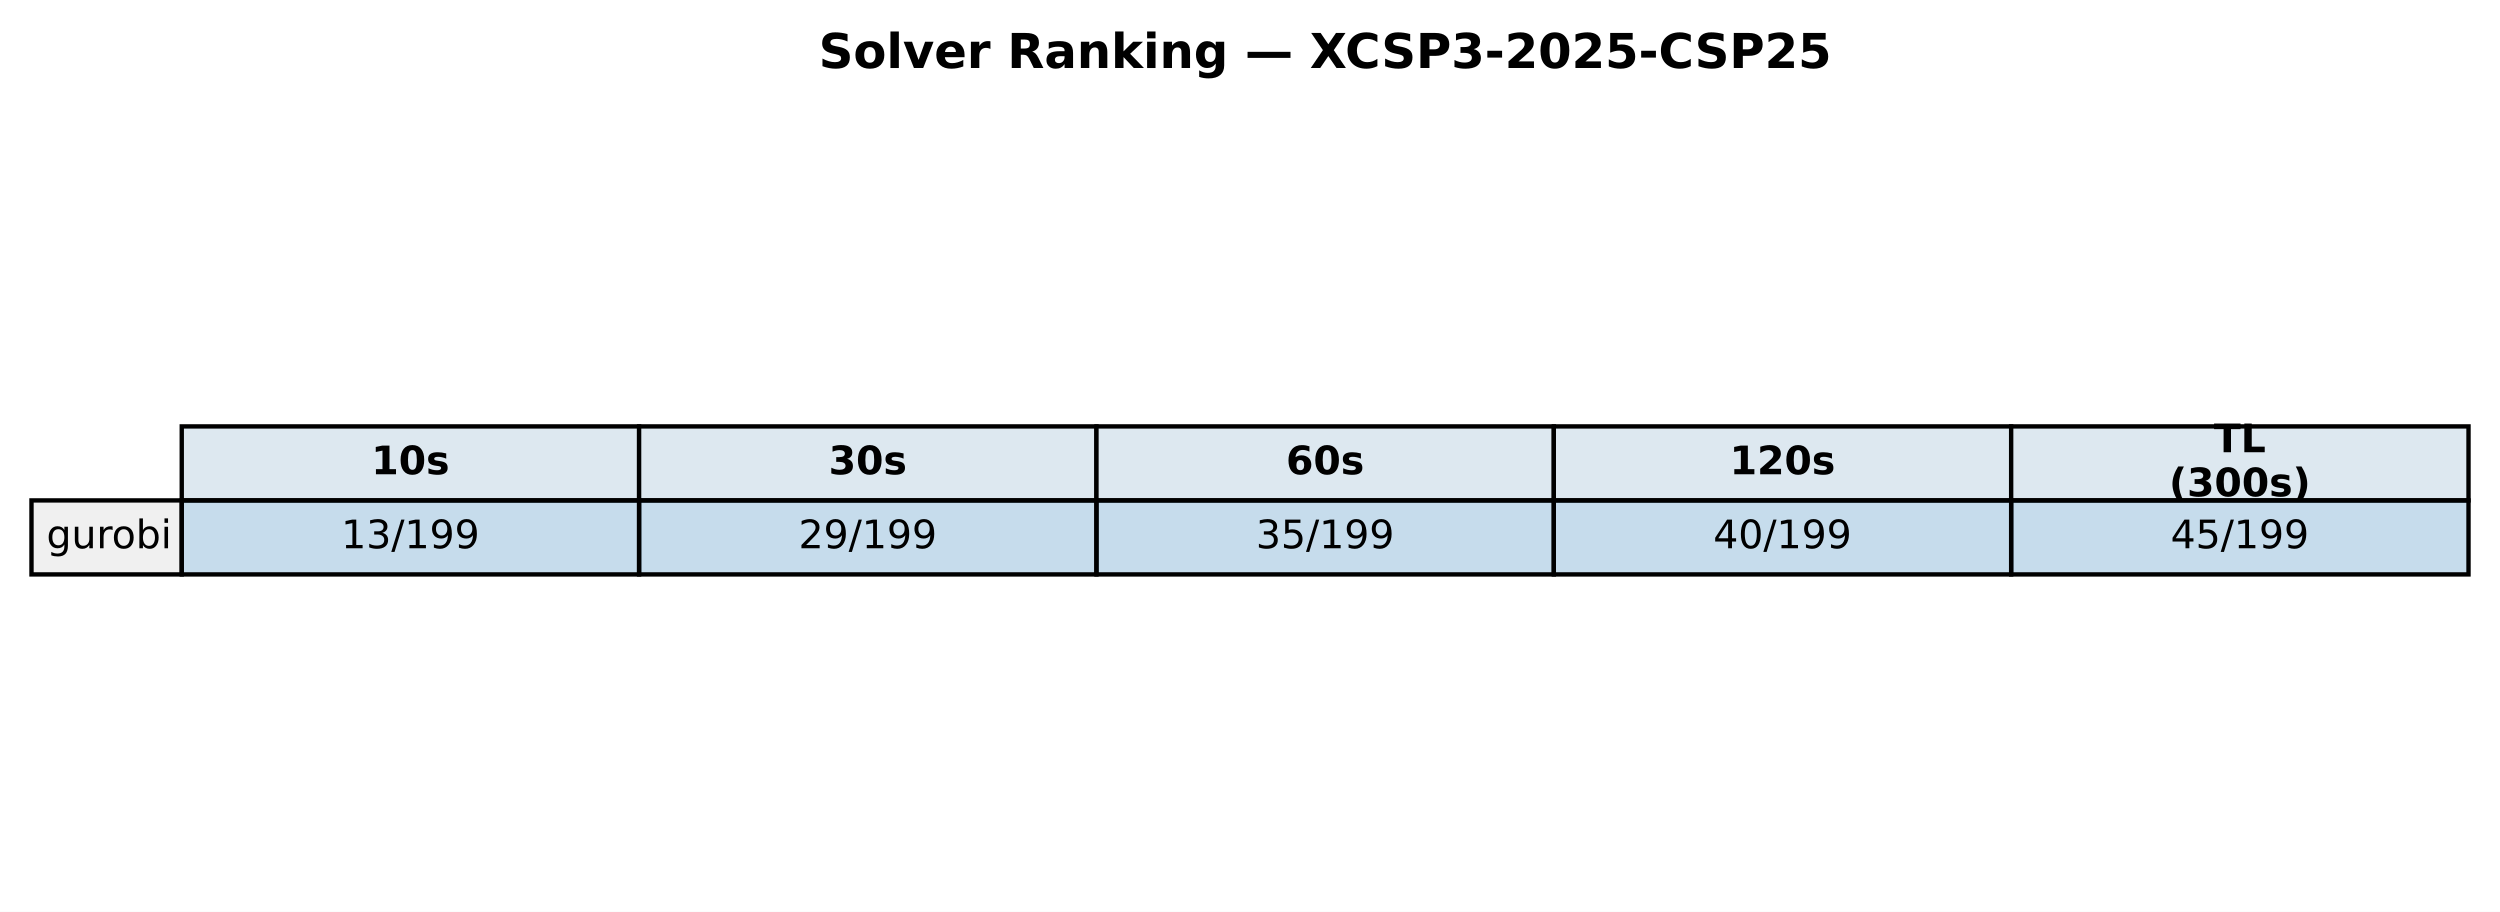
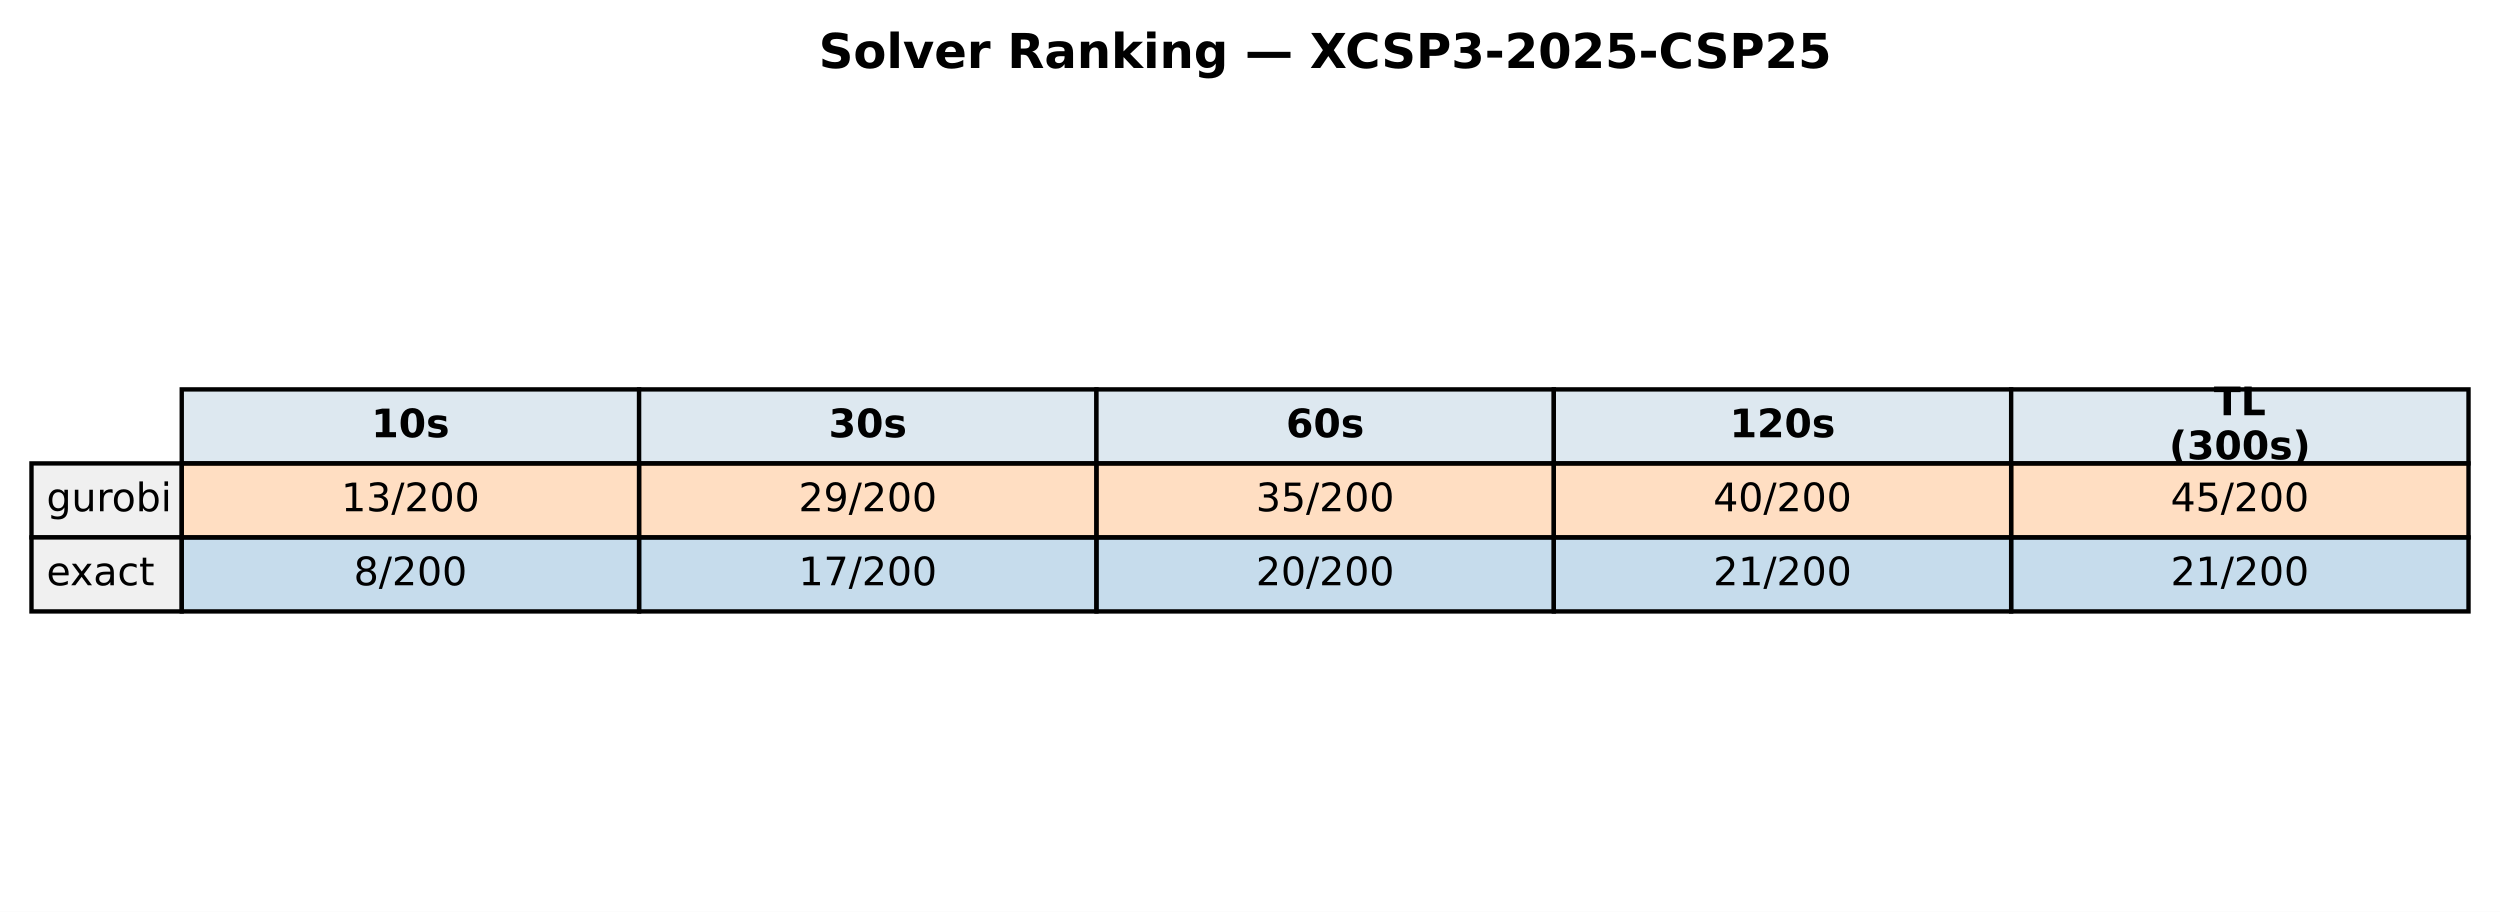
<svg xmlns="http://www.w3.org/2000/svg" xmlns:xlink="http://www.w3.org/1999/xlink" width="571.72pt" height="208.518pt" viewBox="0 0 571.72 208.518" version="1.1">
  <defs>
    <style type="text/css">*{stroke-linejoin: round; stroke-linecap: butt}</style>
  </defs>
  <g id="figure_1">
    <g id="patch_1">
      <path d="M 0 208.518  L 571.72 208.518  L 571.72 0  L 0 0  z " style="fill: #ffffff" />
    </g>
    <g id="axes_1">
      <g id="table_1">
        <g id="patch_2">
-           <path d="M 41.563 114.438  L 146.154 114.438  L 146.154 97.514  L 41.563 97.514  z " style="fill: #dde8f0; stroke: #000000; stroke-linejoin: miter" />
+           <path d="M 41.563 105.976  L 146.154 105.976  L 146.154 89.051  L 41.563 89.051  z " style="fill: #dde8f0; stroke: #000000; stroke-linejoin: miter" />
        </g>
        <g id="text_1">
-           <g transform="translate(84.91809 108.4594) scale(0.09 -0.09)">
+           <g transform="translate(84.91809 99.99704) scale(0.09 -0.09)">
            <defs>
              <path id="DejaVuSans-Bold-31" d="M 750 831  L 1813 831  L 1813 3847  L 722 3622  L 722 4441  L 1806 4666  L 2950 4666  L 2950 831  L 4013 831  L 4013 0  L 750 0  L 750 831  z " transform="scale(0.015625)" />
              <path id="DejaVuSans-Bold-30" d="M 2944 2338  Q 2944 3213 2780 3570  Q 2616 3928 2228 3928  Q 1841 3928 1675 3570  Q 1509 3213 1509 2338  Q 1509 1453 1675 1090  Q 1841 728 2228 728  Q 2613 728 2778 1090  Q 2944 1453 2944 2338  z M 4147 2328  Q 4147 1169 3647 539  Q 3147 -91 2228 -91  Q 1306 -91 806 539  Q 306 1169 306 2328  Q 306 3491 806 4120  Q 1306 4750 2228 4750  Q 3147 4750 3647 4120  Q 4147 3491 4147 2328  z " transform="scale(0.015625)" />
              <path id="DejaVuSans-Bold-73" d="M 3272 3391  L 3272 2541  Q 2913 2691 2578 2766  Q 2244 2841 1947 2841  Q 1628 2841 1473 2761  Q 1319 2681 1319 2516  Q 1319 2381 1436 2309  Q 1553 2238 1856 2203  L 2053 2175  Q 2913 2066 3209 1816  Q 3506 1566 3506 1031  Q 3506 472 3093 190  Q 2681 -91 1863 -91  Q 1516 -91 1145 -36  Q 775 19 384 128  L 384 978  Q 719 816 1070 734  Q 1422 653 1784 653  Q 2113 653 2278 743  Q 2444 834 2444 1013  Q 2444 1163 2330 1236  Q 2216 1309 1875 1350  L 1678 1375  Q 931 1469 631 1722  Q 331 1975 331 2491  Q 331 3047 712 3315  Q 1094 3584 1881 3584  Q 2191 3584 2531 3537  Q 2872 3491 3272 3391  z " transform="scale(0.015625)" />
            </defs>
            <use xlink:href="#DejaVuSans-Bold-31" />
            <use xlink:href="#DejaVuSans-Bold-30" transform="translate(69.58008 0)" />
            <use xlink:href="#DejaVuSans-Bold-73" transform="translate(139.1602 0)" />
          </g>
        </g>
        <g id="patch_3">
-           <path d="M 146.154 114.438  L 250.746 114.438  L 250.746 97.514  L 146.154 97.514  z " style="fill: #dde8f0; stroke: #000000; stroke-linejoin: miter" />
+           <path d="M 146.154 105.976  L 250.746 105.976  L 250.746 89.051  L 146.154 89.051  z " style="fill: #dde8f0; stroke: #000000; stroke-linejoin: miter" />
        </g>
        <g id="text_2">
-           <g transform="translate(189.5096 108.4594) scale(0.09 -0.09)">
+           <g transform="translate(189.5096 99.99704) scale(0.09 -0.09)">
            <defs>
              <path id="DejaVuSans-Bold-33" d="M 2981 2516  Q 3453 2394 3698 2092  Q 3944 1791 3944 1325  Q 3944 631 3412 270  Q 2881 -91 1863 -91  Q 1503 -91 1142 -33  Q 781 25 428 141  L 428 1069  Q 766 900 1098 814  Q 1431 728 1753 728  Q 2231 728 2486 893  Q 2741 1059 2741 1369  Q 2741 1688 2480 1852  Q 2219 2016 1709 2016  L 1228 2016  L 1228 2791  L 1734 2791  Q 2188 2791 2409 2933  Q 2631 3075 2631 3366  Q 2631 3634 2415 3781  Q 2200 3928 1806 3928  Q 1516 3928 1219 3862  Q 922 3797 628 3669  L 628 4550  Q 984 4650 1334 4700  Q 1684 4750 2022 4750  Q 2931 4750 3382 4451  Q 3834 4153 3834 3553  Q 3834 3144 3618 2883  Q 3403 2622 2981 2516  z " transform="scale(0.015625)" />
            </defs>
            <use xlink:href="#DejaVuSans-Bold-33" />
            <use xlink:href="#DejaVuSans-Bold-30" transform="translate(69.58008 0)" />
            <use xlink:href="#DejaVuSans-Bold-73" transform="translate(139.1602 0)" />
          </g>
        </g>
        <g id="patch_4">
-           <path d="M 250.746 114.438  L 355.337 114.438  L 355.337 97.514  L 250.746 97.514  z " style="fill: #dde8f0; stroke: #000000; stroke-linejoin: miter" />
+           <path d="M 250.746 105.976  L 355.337 105.976  L 355.337 89.051  L 250.746 89.051  z " style="fill: #dde8f0; stroke: #000000; stroke-linejoin: miter" />
        </g>
        <g id="text_3">
-           <g transform="translate(294.1011 108.4594) scale(0.09 -0.09)">
+           <g transform="translate(294.1011 99.99704) scale(0.09 -0.09)">
            <defs>
              <path id="DejaVuSans-Bold-36" d="M 2316 2303  Q 2000 2303 1842 2098  Q 1684 1894 1684 1484  Q 1684 1075 1842 870  Q 2000 666 2316 666  Q 2634 666 2792 870  Q 2950 1075 2950 1484  Q 2950 1894 2792 2098  Q 2634 2303 2316 2303  z M 3803 4544  L 3803 3681  Q 3506 3822 3243 3889  Q 2981 3956 2731 3956  Q 2194 3956 1894 3657  Q 1594 3359 1544 2772  Q 1750 2925 1990 3001  Q 2231 3078 2516 3078  Q 3231 3078 3670 2659  Q 4109 2241 4109 1563  Q 4109 813 3618 361  Q 3128 -91 2303 -91  Q 1394 -91 895 523  Q 397 1138 397 2266  Q 397 3422 980 4083  Q 1563 4744 2578 4744  Q 2900 4744 3203 4694  Q 3506 4644 3803 4544  z " transform="scale(0.015625)" />
            </defs>
            <use xlink:href="#DejaVuSans-Bold-36" />
            <use xlink:href="#DejaVuSans-Bold-30" transform="translate(69.58008 0)" />
            <use xlink:href="#DejaVuSans-Bold-73" transform="translate(139.1602 0)" />
          </g>
        </g>
        <g id="patch_5">
-           <path d="M 355.337 114.438  L 459.929 114.438  L 459.929 97.514  L 355.337 97.514  z " style="fill: #dde8f0; stroke: #000000; stroke-linejoin: miter" />
+           <path d="M 355.337 105.976  L 459.929 105.976  L 459.929 89.051  L 355.337 89.051  z " style="fill: #dde8f0; stroke: #000000; stroke-linejoin: miter" />
        </g>
        <g id="text_4">
-           <g transform="translate(395.5616 108.4594) scale(0.09 -0.09)">
+           <g transform="translate(395.5616 99.99704) scale(0.09 -0.09)">
            <defs>
              <path id="DejaVuSans-Bold-32" d="M 1844 884  L 3897 884  L 3897 0  L 506 0  L 506 884  L 2209 2388  Q 2438 2594 2547 2791  Q 2656 2988 2656 3200  Q 2656 3528 2436 3728  Q 2216 3928 1850 3928  Q 1569 3928 1234 3808  Q 900 3688 519 3450  L 519 4475  Q 925 4609 1322 4679  Q 1719 4750 2100 4750  Q 2938 4750 3402 4381  Q 3866 4013 3866 3353  Q 3866 2972 3669 2642  Q 3472 2313 2841 1759  L 1844 884  z " transform="scale(0.015625)" />
            </defs>
            <use xlink:href="#DejaVuSans-Bold-31" />
            <use xlink:href="#DejaVuSans-Bold-32" transform="translate(69.58008 0)" />
            <use xlink:href="#DejaVuSans-Bold-30" transform="translate(139.1602 0)" />
            <use xlink:href="#DejaVuSans-Bold-73" transform="translate(208.7402 0)" />
          </g>
        </g>
        <g id="patch_6">
-           <path d="M 459.929 114.438  L 564.52 114.438  L 564.52 97.514  L 459.929 97.514  z " style="fill: #dde8f0; stroke: #000000; stroke-linejoin: miter" />
+           <path d="M 459.929 105.976  L 564.52 105.976  L 564.52 89.051  L 459.929 89.051  z " style="fill: #dde8f0; stroke: #000000; stroke-linejoin: miter" />
        </g>
        <g id="text_5">
-           <g transform="translate(506.2872 103.4204) scale(0.09 -0.09)">
+           <g transform="translate(506.2872 94.95803) scale(0.09 -0.09)">
            <defs>
              <path id="DejaVuSans-Bold-54" d="M 31 4666  L 4331 4666  L 4331 3756  L 2784 3756  L 2784 0  L 1581 0  L 1581 3756  L 31 3756  L 31 4666  z " transform="scale(0.015625)" />
              <path id="DejaVuSans-Bold-4c" d="M 588 4666  L 1791 4666  L 1791 909  L 3903 909  L 3903 0  L 588 0  L 588 4666  z " transform="scale(0.015625)" />
            </defs>
            <use xlink:href="#DejaVuSans-Bold-54" />
            <use xlink:href="#DejaVuSans-Bold-4c" transform="translate(68.21289 0)" />
          </g>
-           <g transform="translate(496.0399 113.4984) scale(0.09 -0.09)">
+           <g transform="translate(496.0399 105.0361) scale(0.09 -0.09)">
            <defs>
              <path id="DejaVuSans-Bold-28" d="M 2413 -844  L 1484 -844  Q 1006 -72 778 623  Q 550 1319 550 2003  Q 550 2688 779 3389  Q 1009 4091 1484 4856  L 2413 4856  Q 2013 4116 1813 3408  Q 1613 2700 1613 2009  Q 1613 1319 1811 609  Q 2009 -100 2413 -844  z " transform="scale(0.015625)" />
              <path id="DejaVuSans-Bold-29" d="M 513 -844  Q 913 -100 1113 609  Q 1313 1319 1313 2009  Q 1313 2700 1113 3408  Q 913 4116 513 4856  L 1441 4856  Q 1916 4091 2145 3389  Q 2375 2688 2375 2003  Q 2375 1319 2147 623  Q 1919 -72 1441 -844  L 513 -844  z " transform="scale(0.015625)" />
            </defs>
            <use xlink:href="#DejaVuSans-Bold-28" />
            <use xlink:href="#DejaVuSans-Bold-33" transform="translate(45.70312 0)" />
            <use xlink:href="#DejaVuSans-Bold-30" transform="translate(115.2832 0)" />
            <use xlink:href="#DejaVuSans-Bold-30" transform="translate(184.8633 0)" />
            <use xlink:href="#DejaVuSans-Bold-73" transform="translate(254.4434 0)" />
            <use xlink:href="#DejaVuSans-Bold-29" transform="translate(313.9648 0)" />
          </g>
        </g>
        <g id="patch_7">
-           <path d="M 7.2 131.363  L 41.563 131.363  L 41.563 114.438  L 7.2 114.438  z " style="fill: #f0f0f0; stroke: #000000; stroke-linejoin: miter" />
+           <path d="M 7.2 122.901  L 41.563 122.901  L 41.563 105.976  L 7.2 105.976  z " style="fill: #f0f0f0; stroke: #000000; stroke-linejoin: miter" />
        </g>
        <g id="text_6">
-           <g transform="translate(10.63626 125.3841) scale(0.09 -0.09)">
+           <g transform="translate(10.63626 116.9217) scale(0.09 -0.09)">
            <defs>
              <path id="DejaVuSans-67" d="M 2906 1791  Q 2906 2416 2648 2759  Q 2391 3103 1925 3103  Q 1463 3103 1205 2759  Q 947 2416 947 1791  Q 947 1169 1205 825  Q 1463 481 1925 481  Q 2391 481 2648 825  Q 2906 1169 2906 1791  z M 3481 434  Q 3481 -459 3084 -895  Q 2688 -1331 1869 -1331  Q 1566 -1331 1297 -1286  Q 1028 -1241 775 -1147  L 775 -588  Q 1028 -725 1275 -790  Q 1522 -856 1778 -856  Q 2344 -856 2625 -561  Q 2906 -266 2906 331  L 2906 616  Q 2728 306 2450 153  Q 2172 0 1784 0  Q 1141 0 747 490  Q 353 981 353 1791  Q 353 2603 747 3093  Q 1141 3584 1784 3584  Q 2172 3584 2450 3431  Q 2728 3278 2906 2969  L 2906 3500  L 3481 3500  L 3481 434  z " transform="scale(0.015625)" />
              <path id="DejaVuSans-75" d="M 544 1381  L 544 3500  L 1119 3500  L 1119 1403  Q 1119 906 1312 657  Q 1506 409 1894 409  Q 2359 409 2629 706  Q 2900 1003 2900 1516  L 2900 3500  L 3475 3500  L 3475 0  L 2900 0  L 2900 538  Q 2691 219 2414 64  Q 2138 -91 1772 -91  Q 1169 -91 856 284  Q 544 659 544 1381  z M 1991 3584  L 1991 3584  z " transform="scale(0.015625)" />
              <path id="DejaVuSans-72" d="M 2631 2963  Q 2534 3019 2420 3045  Q 2306 3072 2169 3072  Q 1681 3072 1420 2755  Q 1159 2438 1159 1844  L 1159 0  L 581 0  L 581 3500  L 1159 3500  L 1159 2956  Q 1341 3275 1631 3429  Q 1922 3584 2338 3584  Q 2397 3584 2469 3576  Q 2541 3569 2628 3553  L 2631 2963  z " transform="scale(0.015625)" />
              <path id="DejaVuSans-6f" d="M 1959 3097  Q 1497 3097 1228 2736  Q 959 2375 959 1747  Q 959 1119 1226 758  Q 1494 397 1959 397  Q 2419 397 2687 759  Q 2956 1122 2956 1747  Q 2956 2369 2687 2733  Q 2419 3097 1959 3097  z M 1959 3584  Q 2709 3584 3137 3096  Q 3566 2609 3566 1747  Q 3566 888 3137 398  Q 2709 -91 1959 -91  Q 1206 -91 779 398  Q 353 888 353 1747  Q 353 2609 779 3096  Q 1206 3584 1959 3584  z " transform="scale(0.015625)" />
              <path id="DejaVuSans-62" d="M 3116 1747  Q 3116 2381 2855 2742  Q 2594 3103 2138 3103  Q 1681 3103 1420 2742  Q 1159 2381 1159 1747  Q 1159 1113 1420 752  Q 1681 391 2138 391  Q 2594 391 2855 752  Q 3116 1113 3116 1747  z M 1159 2969  Q 1341 3281 1617 3432  Q 1894 3584 2278 3584  Q 2916 3584 3314 3078  Q 3713 2572 3713 1747  Q 3713 922 3314 415  Q 2916 -91 2278 -91  Q 1894 -91 1617 61  Q 1341 213 1159 525  L 1159 0  L 581 0  L 581 4863  L 1159 4863  L 1159 2969  z " transform="scale(0.015625)" />
              <path id="DejaVuSans-69" d="M 603 3500  L 1178 3500  L 1178 0  L 603 0  L 603 3500  z M 603 4863  L 1178 4863  L 1178 4134  L 603 4134  L 603 4863  z " transform="scale(0.015625)" />
            </defs>
            <use xlink:href="#DejaVuSans-67" />
            <use xlink:href="#DejaVuSans-75" transform="translate(63.47656 0)" />
            <use xlink:href="#DejaVuSans-72" transform="translate(126.8555 0)" />
            <use xlink:href="#DejaVuSans-6f" transform="translate(165.7188 0)" />
            <use xlink:href="#DejaVuSans-62" transform="translate(226.9004 0)" />
            <use xlink:href="#DejaVuSans-69" transform="translate(290.377 0)" />
          </g>
        </g>
        <g id="patch_8">
-           <path d="M 41.563 131.363  L 146.154 131.363  L 146.154 114.438  L 41.563 114.438  z " style="fill: #1f77b4; fill-opacity: 0.25; stroke: #000000; stroke-linejoin: miter" />
+           <path d="M 41.563 122.901  L 146.154 122.901  L 146.154 105.976  L 41.563 105.976  z " style="fill: #ff7f0e; fill-opacity: 0.25; stroke: #000000; stroke-linejoin: miter" />
        </g>
        <g id="text_7">
-           <g transform="translate(78.02676 125.3841) scale(0.09 -0.09)">
+           <g transform="translate(78.02676 116.9217) scale(0.09 -0.09)">
            <defs>
              <path id="DejaVuSans-31" d="M 794 531  L 1825 531  L 1825 4091  L 703 3866  L 703 4441  L 1819 4666  L 2450 4666  L 2450 531  L 3481 531  L 3481 0  L 794 0  L 794 531  z " transform="scale(0.015625)" />
              <path id="DejaVuSans-33" d="M 2597 2516  Q 3050 2419 3304 2112  Q 3559 1806 3559 1356  Q 3559 666 3084 287  Q 2609 -91 1734 -91  Q 1441 -91 1130 -33  Q 819 25 488 141  L 488 750  Q 750 597 1062 519  Q 1375 441 1716 441  Q 2309 441 2620 675  Q 2931 909 2931 1356  Q 2931 1769 2642 2001  Q 2353 2234 1838 2234  L 1294 2234  L 1294 2753  L 1863 2753  Q 2328 2753 2575 2939  Q 2822 3125 2822 3475  Q 2822 3834 2567 4026  Q 2313 4219 1838 4219  Q 1578 4219 1281 4162  Q 984 4106 628 3988  L 628 4550  Q 988 4650 1302 4700  Q 1616 4750 1894 4750  Q 2613 4750 3031 4423  Q 3450 4097 3450 3541  Q 3450 3153 3228 2886  Q 3006 2619 2597 2516  z " transform="scale(0.015625)" />
              <path id="DejaVuSans-2f" d="M 1625 4666  L 2156 4666  L 531 -594  L 0 -594  L 1625 4666  z " transform="scale(0.015625)" />
-               <path id="DejaVuSans-39" d="M 703 97  L 703 672  Q 941 559 1184 500  Q 1428 441 1663 441  Q 2288 441 2617 861  Q 2947 1281 2994 2138  Q 2813 1869 2534 1725  Q 2256 1581 1919 1581  Q 1219 1581 811 2004  Q 403 2428 403 3163  Q 403 3881 828 4315  Q 1253 4750 1959 4750  Q 2769 4750 3195 4129  Q 3622 3509 3622 2328  Q 3622 1225 3098 567  Q 2575 -91 1691 -91  Q 1453 -91 1209 -44  Q 966 3 703 97  z M 1959 2075  Q 2384 2075 2632 2365  Q 2881 2656 2881 3163  Q 2881 3666 2632 3958  Q 2384 4250 1959 4250  Q 1534 4250 1286 3958  Q 1038 3666 1038 3163  Q 1038 2656 1286 2365  Q 1534 2075 1959 2075  z " transform="scale(0.015625)" />
+               <path id="DejaVuSans-32" d="M 1228 531  L 3431 531  L 3431 0  L 469 0  L 469 531  Q 828 903 1448 1529  Q 2069 2156 2228 2338  Q 2531 2678 2651 2914  Q 2772 3150 2772 3378  Q 2772 3750 2511 3984  Q 2250 4219 1831 4219  Q 1534 4219 1204 4116  Q 875 4013 500 3803  L 500 4441  Q 881 4594 1212 4672  Q 1544 4750 1819 4750  Q 2544 4750 2975 4387  Q 3406 4025 3406 3419  Q 3406 3131 3298 2873  Q 3191 2616 2906 2266  Q 2828 2175 2409 1742  Q 1991 1309 1228 531  z " transform="scale(0.015625)" />
+               <path id="DejaVuSans-30" d="M 2034 4250  Q 1547 4250 1301 3770  Q 1056 3291 1056 2328  Q 1056 1369 1301 889  Q 1547 409 2034 409  Q 2525 409 2770 889  Q 3016 1369 3016 2328  Q 3016 3291 2770 3770  Q 2525 4250 2034 4250  z M 2034 4750  Q 2819 4750 3233 4129  Q 3647 3509 3647 2328  Q 3647 1150 3233 529  Q 2819 -91 2034 -91  Q 1250 -91 836 529  Q 422 1150 422 2328  Q 422 3509 836 4129  Q 1250 4750 2034 4750  z " transform="scale(0.015625)" />
            </defs>
            <use xlink:href="#DejaVuSans-31" />
            <use xlink:href="#DejaVuSans-33" transform="translate(63.62305 0)" />
            <use xlink:href="#DejaVuSans-2f" transform="translate(127.2461 0)" />
-             <use xlink:href="#DejaVuSans-31" transform="translate(160.9375 0)" />
-             <use xlink:href="#DejaVuSans-39" transform="translate(224.5605 0)" />
-             <use xlink:href="#DejaVuSans-39" transform="translate(288.1836 0)" />
+             <use xlink:href="#DejaVuSans-32" transform="translate(160.9375 0)" />
+             <use xlink:href="#DejaVuSans-30" transform="translate(224.5605 0)" />
+             <use xlink:href="#DejaVuSans-30" transform="translate(288.1836 0)" />
          </g>
        </g>
        <g id="patch_9">
-           <path d="M 146.154 131.363  L 250.746 131.363  L 250.746 114.438  L 146.154 114.438  z " style="fill: #1f77b4; fill-opacity: 0.25; stroke: #000000; stroke-linejoin: miter" />
+           <path d="M 146.154 122.901  L 250.746 122.901  L 250.746 105.976  L 146.154 105.976  z " style="fill: #ff7f0e; fill-opacity: 0.25; stroke: #000000; stroke-linejoin: miter" />
        </g>
        <g id="text_8">
-           <g transform="translate(182.6183 125.3841) scale(0.09 -0.09)">
-             <defs>
-               <path id="DejaVuSans-32" d="M 1228 531  L 3431 531  L 3431 0  L 469 0  L 469 531  Q 828 903 1448 1529  Q 2069 2156 2228 2338  Q 2531 2678 2651 2914  Q 2772 3150 2772 3378  Q 2772 3750 2511 3984  Q 2250 4219 1831 4219  Q 1534 4219 1204 4116  Q 875 4013 500 3803  L 500 4441  Q 881 4594 1212 4672  Q 1544 4750 1819 4750  Q 2544 4750 2975 4387  Q 3406 4025 3406 3419  Q 3406 3131 3298 2873  Q 3191 2616 2906 2266  Q 2828 2175 2409 1742  Q 1991 1309 1228 531  z " transform="scale(0.015625)" />
+           <g transform="translate(182.6183 116.9217) scale(0.09 -0.09)">
+             <defs>
+               <path id="DejaVuSans-39" d="M 703 97  L 703 672  Q 941 559 1184 500  Q 1428 441 1663 441  Q 2288 441 2617 861  Q 2947 1281 2994 2138  Q 2813 1869 2534 1725  Q 2256 1581 1919 1581  Q 1219 1581 811 2004  Q 403 2428 403 3163  Q 403 3881 828 4315  Q 1253 4750 1959 4750  Q 2769 4750 3195 4129  Q 3622 3509 3622 2328  Q 3622 1225 3098 567  Q 2575 -91 1691 -91  Q 1453 -91 1209 -44  Q 966 3 703 97  z M 1959 2075  Q 2384 2075 2632 2365  Q 2881 2656 2881 3163  Q 2881 3666 2632 3958  Q 2384 4250 1959 4250  Q 1534 4250 1286 3958  Q 1038 3666 1038 3163  Q 1038 2656 1286 2365  Q 1534 2075 1959 2075  z " transform="scale(0.015625)" />
            </defs>
            <use xlink:href="#DejaVuSans-32" />
            <use xlink:href="#DejaVuSans-39" transform="translate(63.62305 0)" />
            <use xlink:href="#DejaVuSans-2f" transform="translate(127.2461 0)" />
-             <use xlink:href="#DejaVuSans-31" transform="translate(160.9375 0)" />
-             <use xlink:href="#DejaVuSans-39" transform="translate(224.5605 0)" />
-             <use xlink:href="#DejaVuSans-39" transform="translate(288.1836 0)" />
+             <use xlink:href="#DejaVuSans-32" transform="translate(160.9375 0)" />
+             <use xlink:href="#DejaVuSans-30" transform="translate(224.5605 0)" />
+             <use xlink:href="#DejaVuSans-30" transform="translate(288.1836 0)" />
          </g>
        </g>
        <g id="patch_10">
-           <path d="M 250.746 131.363  L 355.337 131.363  L 355.337 114.438  L 250.746 114.438  z " style="fill: #1f77b4; fill-opacity: 0.25; stroke: #000000; stroke-linejoin: miter" />
+           <path d="M 250.746 122.901  L 355.337 122.901  L 355.337 105.976  L 250.746 105.976  z " style="fill: #ff7f0e; fill-opacity: 0.25; stroke: #000000; stroke-linejoin: miter" />
        </g>
        <g id="text_9">
-           <g transform="translate(287.2098 125.3841) scale(0.09 -0.09)">
+           <g transform="translate(287.2098 116.9217) scale(0.09 -0.09)">
            <defs>
              <path id="DejaVuSans-35" d="M 691 4666  L 3169 4666  L 3169 4134  L 1269 4134  L 1269 2991  Q 1406 3038 1543 3061  Q 1681 3084 1819 3084  Q 2600 3084 3056 2656  Q 3513 2228 3513 1497  Q 3513 744 3044 326  Q 2575 -91 1722 -91  Q 1428 -91 1123 -41  Q 819 9 494 109  L 494 744  Q 775 591 1075 516  Q 1375 441 1709 441  Q 2250 441 2565 725  Q 2881 1009 2881 1497  Q 2881 1984 2565 2268  Q 2250 2553 1709 2553  Q 1456 2553 1204 2497  Q 953 2441 691 2322  L 691 4666  z " transform="scale(0.015625)" />
            </defs>
            <use xlink:href="#DejaVuSans-33" />
            <use xlink:href="#DejaVuSans-35" transform="translate(63.62305 0)" />
            <use xlink:href="#DejaVuSans-2f" transform="translate(127.2461 0)" />
-             <use xlink:href="#DejaVuSans-31" transform="translate(160.9375 0)" />
-             <use xlink:href="#DejaVuSans-39" transform="translate(224.5605 0)" />
-             <use xlink:href="#DejaVuSans-39" transform="translate(288.1836 0)" />
+             <use xlink:href="#DejaVuSans-32" transform="translate(160.9375 0)" />
+             <use xlink:href="#DejaVuSans-30" transform="translate(224.5605 0)" />
+             <use xlink:href="#DejaVuSans-30" transform="translate(288.1836 0)" />
          </g>
        </g>
        <g id="patch_11">
-           <path d="M 355.337 131.363  L 459.929 131.363  L 459.929 114.438  L 355.337 114.438  z " style="fill: #1f77b4; fill-opacity: 0.25; stroke: #000000; stroke-linejoin: miter" />
+           <path d="M 355.337 122.901  L 459.929 122.901  L 459.929 105.976  L 355.337 105.976  z " style="fill: #ff7f0e; fill-opacity: 0.25; stroke: #000000; stroke-linejoin: miter" />
        </g>
        <g id="text_10">
-           <g transform="translate(391.8013 125.3841) scale(0.09 -0.09)">
+           <g transform="translate(391.8013 116.9217) scale(0.09 -0.09)">
            <defs>
              <path id="DejaVuSans-34" d="M 2419 4116  L 825 1625  L 2419 1625  L 2419 4116  z M 2253 4666  L 3047 4666  L 3047 1625  L 3713 1625  L 3713 1100  L 3047 1100  L 3047 0  L 2419 0  L 2419 1100  L 313 1100  L 313 1709  L 2253 4666  z " transform="scale(0.015625)" />
-               <path id="DejaVuSans-30" d="M 2034 4250  Q 1547 4250 1301 3770  Q 1056 3291 1056 2328  Q 1056 1369 1301 889  Q 1547 409 2034 409  Q 2525 409 2770 889  Q 3016 1369 3016 2328  Q 3016 3291 2770 3770  Q 2525 4250 2034 4250  z M 2034 4750  Q 2819 4750 3233 4129  Q 3647 3509 3647 2328  Q 3647 1150 3233 529  Q 2819 -91 2034 -91  Q 1250 -91 836 529  Q 422 1150 422 2328  Q 422 3509 836 4129  Q 1250 4750 2034 4750  z " transform="scale(0.015625)" />
            </defs>
            <use xlink:href="#DejaVuSans-34" />
            <use xlink:href="#DejaVuSans-30" transform="translate(63.62305 0)" />
            <use xlink:href="#DejaVuSans-2f" transform="translate(127.2461 0)" />
-             <use xlink:href="#DejaVuSans-31" transform="translate(160.9375 0)" />
-             <use xlink:href="#DejaVuSans-39" transform="translate(224.5605 0)" />
-             <use xlink:href="#DejaVuSans-39" transform="translate(288.1836 0)" />
+             <use xlink:href="#DejaVuSans-32" transform="translate(160.9375 0)" />
+             <use xlink:href="#DejaVuSans-30" transform="translate(224.5605 0)" />
+             <use xlink:href="#DejaVuSans-30" transform="translate(288.1836 0)" />
          </g>
        </g>
        <g id="patch_12">
-           <path d="M 459.929 131.363  L 564.52 131.363  L 564.52 114.438  L 459.929 114.438  z " style="fill: #1f77b4; fill-opacity: 0.25; stroke: #000000; stroke-linejoin: miter" />
+           <path d="M 459.929 122.901  L 564.52 122.901  L 564.52 105.976  L 459.929 105.976  z " style="fill: #ff7f0e; fill-opacity: 0.25; stroke: #000000; stroke-linejoin: miter" />
        </g>
        <g id="text_11">
-           <g transform="translate(496.3928 125.3841) scale(0.09 -0.09)">
+           <g transform="translate(496.3928 116.9217) scale(0.09 -0.09)">
            <use xlink:href="#DejaVuSans-34" />
            <use xlink:href="#DejaVuSans-35" transform="translate(63.62305 0)" />
            <use xlink:href="#DejaVuSans-2f" transform="translate(127.2461 0)" />
-             <use xlink:href="#DejaVuSans-31" transform="translate(160.9375 0)" />
-             <use xlink:href="#DejaVuSans-39" transform="translate(224.5605 0)" />
-             <use xlink:href="#DejaVuSans-39" transform="translate(288.1836 0)" />
+             <use xlink:href="#DejaVuSans-32" transform="translate(160.9375 0)" />
+             <use xlink:href="#DejaVuSans-30" transform="translate(224.5605 0)" />
+             <use xlink:href="#DejaVuSans-30" transform="translate(288.1836 0)" />
+           </g>
+         </g>
+         <g id="patch_13">
+           <path d="M 7.2 139.825  L 41.563 139.825  L 41.563 122.901  L 7.2 122.901  z " style="fill: #f0f0f0; stroke: #000000; stroke-linejoin: miter" />
+         </g>
+         <g id="text_12">
+           <g transform="translate(10.63626 133.8464) scale(0.09 -0.09)">
+             <defs>
+               <path id="DejaVuSans-65" d="M 3597 1894  L 3597 1613  L 953 1613  Q 991 1019 1311 708  Q 1631 397 2203 397  Q 2534 397 2845 478  Q 3156 559 3463 722  L 3463 178  Q 3153 47 2828 -22  Q 2503 -91 2169 -91  Q 1331 -91 842 396  Q 353 884 353 1716  Q 353 2575 817 3079  Q 1281 3584 2069 3584  Q 2775 3584 3186 3129  Q 3597 2675 3597 1894  z M 3022 2063  Q 3016 2534 2758 2815  Q 2500 3097 2075 3097  Q 1594 3097 1305 2825  Q 1016 2553 972 2059  L 3022 2063  z " transform="scale(0.015625)" />
+               <path id="DejaVuSans-78" d="M 3513 3500  L 2247 1797  L 3578 0  L 2900 0  L 1881 1375  L 863 0  L 184 0  L 1544 1831  L 300 3500  L 978 3500  L 1906 2253  L 2834 3500  L 3513 3500  z " transform="scale(0.015625)" />
+               <path id="DejaVuSans-61" d="M 2194 1759  Q 1497 1759 1228 1600  Q 959 1441 959 1056  Q 959 750 1161 570  Q 1363 391 1709 391  Q 2188 391 2477 730  Q 2766 1069 2766 1631  L 2766 1759  L 2194 1759  z M 3341 1997  L 3341 0  L 2766 0  L 2766 531  Q 2569 213 2275 61  Q 1981 -91 1556 -91  Q 1019 -91 701 211  Q 384 513 384 1019  Q 384 1609 779 1909  Q 1175 2209 1959 2209  L 2766 2209  L 2766 2266  Q 2766 2663 2505 2880  Q 2244 3097 1772 3097  Q 1472 3097 1187 3025  Q 903 2953 641 2809  L 641 3341  Q 956 3463 1253 3523  Q 1550 3584 1831 3584  Q 2591 3584 2966 3190  Q 3341 2797 3341 1997  z " transform="scale(0.015625)" />
+               <path id="DejaVuSans-63" d="M 3122 3366  L 3122 2828  Q 2878 2963 2633 3030  Q 2388 3097 2138 3097  Q 1578 3097 1268 2742  Q 959 2388 959 1747  Q 959 1106 1268 751  Q 1578 397 2138 397  Q 2388 397 2633 464  Q 2878 531 3122 666  L 3122 134  Q 2881 22 2623 -34  Q 2366 -91 2075 -91  Q 1284 -91 818 406  Q 353 903 353 1747  Q 353 2603 823 3093  Q 1294 3584 2113 3584  Q 2378 3584 2631 3529  Q 2884 3475 3122 3366  z " transform="scale(0.015625)" />
+               <path id="DejaVuSans-74" d="M 1172 4494  L 1172 3500  L 2356 3500  L 2356 3053  L 1172 3053  L 1172 1153  Q 1172 725 1289 603  Q 1406 481 1766 481  L 2356 481  L 2356 0  L 1766 0  Q 1100 0 847 248  Q 594 497 594 1153  L 594 3053  L 172 3053  L 172 3500  L 594 3500  L 594 4494  L 1172 4494  z " transform="scale(0.015625)" />
+             </defs>
+             <use xlink:href="#DejaVuSans-65" />
+             <use xlink:href="#DejaVuSans-78" transform="translate(59.77344 0)" />
+             <use xlink:href="#DejaVuSans-61" transform="translate(118.9531 0)" />
+             <use xlink:href="#DejaVuSans-63" transform="translate(180.2324 0)" />
+             <use xlink:href="#DejaVuSans-74" transform="translate(235.2129 0)" />
+           </g>
+         </g>
+         <g id="patch_14">
+           <path d="M 41.563 139.825  L 146.154 139.825  L 146.154 122.901  L 41.563 122.901  z " style="fill: #1f77b4; fill-opacity: 0.25; stroke: #000000; stroke-linejoin: miter" />
+         </g>
+         <g id="text_13">
+           <g transform="translate(80.88989 133.8464) scale(0.09 -0.09)">
+             <defs>
+               <path id="DejaVuSans-38" d="M 2034 2216  Q 1584 2216 1326 1975  Q 1069 1734 1069 1313  Q 1069 891 1326 650  Q 1584 409 2034 409  Q 2484 409 2743 651  Q 3003 894 3003 1313  Q 3003 1734 2745 1975  Q 2488 2216 2034 2216  z M 1403 2484  Q 997 2584 770 2862  Q 544 3141 544 3541  Q 544 4100 942 4425  Q 1341 4750 2034 4750  Q 2731 4750 3128 4425  Q 3525 4100 3525 3541  Q 3525 3141 3298 2862  Q 3072 2584 2669 2484  Q 3125 2378 3379 2068  Q 3634 1759 3634 1313  Q 3634 634 3220 271  Q 2806 -91 2034 -91  Q 1263 -91 848 271  Q 434 634 434 1313  Q 434 1759 690 2068  Q 947 2378 1403 2484  z M 1172 3481  Q 1172 3119 1398 2916  Q 1625 2713 2034 2713  Q 2441 2713 2670 2916  Q 2900 3119 2900 3481  Q 2900 3844 2670 4047  Q 2441 4250 2034 4250  Q 1625 4250 1398 4047  Q 1172 3844 1172 3481  z " transform="scale(0.015625)" />
+             </defs>
+             <use xlink:href="#DejaVuSans-38" />
+             <use xlink:href="#DejaVuSans-2f" transform="translate(63.62305 0)" />
+             <use xlink:href="#DejaVuSans-32" transform="translate(97.31445 0)" />
+             <use xlink:href="#DejaVuSans-30" transform="translate(160.9375 0)" />
+             <use xlink:href="#DejaVuSans-30" transform="translate(224.5605 0)" />
+           </g>
+         </g>
+         <g id="patch_15">
+           <path d="M 146.154 139.825  L 250.746 139.825  L 250.746 122.901  L 146.154 122.901  z " style="fill: #1f77b4; fill-opacity: 0.25; stroke: #000000; stroke-linejoin: miter" />
+         </g>
+         <g id="text_14">
+           <g transform="translate(182.6183 133.8464) scale(0.09 -0.09)">
+             <defs>
+               <path id="DejaVuSans-37" d="M 525 4666  L 3525 4666  L 3525 4397  L 1831 0  L 1172 0  L 2766 4134  L 525 4134  L 525 4666  z " transform="scale(0.015625)" />
+             </defs>
+             <use xlink:href="#DejaVuSans-31" />
+             <use xlink:href="#DejaVuSans-37" transform="translate(63.62305 0)" />
+             <use xlink:href="#DejaVuSans-2f" transform="translate(127.2461 0)" />
+             <use xlink:href="#DejaVuSans-32" transform="translate(160.9375 0)" />
+             <use xlink:href="#DejaVuSans-30" transform="translate(224.5605 0)" />
+             <use xlink:href="#DejaVuSans-30" transform="translate(288.1836 0)" />
+           </g>
+         </g>
+         <g id="patch_16">
+           <path d="M 250.746 139.825  L 355.337 139.825  L 355.337 122.901  L 250.746 122.901  z " style="fill: #1f77b4; fill-opacity: 0.25; stroke: #000000; stroke-linejoin: miter" />
+         </g>
+         <g id="text_15">
+           <g transform="translate(287.2098 133.8464) scale(0.09 -0.09)">
+             <use xlink:href="#DejaVuSans-32" />
+             <use xlink:href="#DejaVuSans-30" transform="translate(63.62305 0)" />
+             <use xlink:href="#DejaVuSans-2f" transform="translate(127.2461 0)" />
+             <use xlink:href="#DejaVuSans-32" transform="translate(160.9375 0)" />
+             <use xlink:href="#DejaVuSans-30" transform="translate(224.5605 0)" />
+             <use xlink:href="#DejaVuSans-30" transform="translate(288.1836 0)" />
+           </g>
+         </g>
+         <g id="patch_17">
+           <path d="M 355.337 139.825  L 459.929 139.825  L 459.929 122.901  L 355.337 122.901  z " style="fill: #1f77b4; fill-opacity: 0.25; stroke: #000000; stroke-linejoin: miter" />
+         </g>
+         <g id="text_16">
+           <g transform="translate(391.8013 133.8464) scale(0.09 -0.09)">
+             <use xlink:href="#DejaVuSans-32" />
+             <use xlink:href="#DejaVuSans-31" transform="translate(63.62305 0)" />
+             <use xlink:href="#DejaVuSans-2f" transform="translate(127.2461 0)" />
+             <use xlink:href="#DejaVuSans-32" transform="translate(160.9375 0)" />
+             <use xlink:href="#DejaVuSans-30" transform="translate(224.5605 0)" />
+             <use xlink:href="#DejaVuSans-30" transform="translate(288.1836 0)" />
+           </g>
+         </g>
+         <g id="patch_18">
+           <path d="M 459.929 139.825  L 564.52 139.825  L 564.52 122.901  L 459.929 122.901  z " style="fill: #1f77b4; fill-opacity: 0.25; stroke: #000000; stroke-linejoin: miter" />
+         </g>
+         <g id="text_17">
+           <g transform="translate(496.3928 133.8464) scale(0.09 -0.09)">
+             <use xlink:href="#DejaVuSans-32" />
+             <use xlink:href="#DejaVuSans-31" transform="translate(63.62305 0)" />
+             <use xlink:href="#DejaVuSans-2f" transform="translate(127.2461 0)" />
+             <use xlink:href="#DejaVuSans-32" transform="translate(160.9375 0)" />
+             <use xlink:href="#DejaVuSans-30" transform="translate(224.5605 0)" />
+             <use xlink:href="#DejaVuSans-30" transform="translate(288.1836 0)" />
          </g>
        </g>
      </g>
-       <g id="text_12">
+       <g id="text_18">
        <g transform="translate(187.2303 15.55828) scale(0.11 -0.11)">
          <defs>
            <path id="DejaVuSans-Bold-53" d="M 3834 4519  L 3834 3531  Q 3450 3703 3084 3790  Q 2719 3878 2394 3878  Q 1963 3878 1756 3759  Q 1550 3641 1550 3391  Q 1550 3203 1689 3098  Q 1828 2994 2194 2919  L 2706 2816  Q 3484 2659 3812 2340  Q 4141 2022 4141 1434  Q 4141 663 3683 286  Q 3225 -91 2284 -91  Q 1841 -91 1394 -6  Q 947 78 500 244  L 500 1259  Q 947 1022 1364 901  Q 1781 781 2169 781  Q 2563 781 2772 912  Q 2981 1044 2981 1288  Q 2981 1506 2839 1625  Q 2697 1744 2272 1838  L 1806 1941  Q 1106 2091 782 2419  Q 459 2747 459 3303  Q 459 4000 909 4375  Q 1359 4750 2203 4750  Q 2588 4750 2994 4692  Q 3400 4634 3834 4519  z " transform="scale(0.015625)" />
            <path id="DejaVuSans-Bold-6f" d="M 2203 2784  Q 1831 2784 1636 2517  Q 1441 2250 1441 1747  Q 1441 1244 1636 976  Q 1831 709 2203 709  Q 2569 709 2762 976  Q 2956 1244 2956 1747  Q 2956 2250 2762 2517  Q 2569 2784 2203 2784  z M 2203 3584  Q 3106 3584 3614 3096  Q 4122 2609 4122 1747  Q 4122 884 3614 396  Q 3106 -91 2203 -91  Q 1297 -91 786 396  Q 275 884 275 1747  Q 275 2609 786 3096  Q 1297 3584 2203 3584  z " transform="scale(0.015625)" />
            <path id="DejaVuSans-Bold-6c" d="M 538 4863  L 1656 4863  L 1656 0  L 538 0  L 538 4863  z " transform="scale(0.015625)" />
            <path id="DejaVuSans-Bold-76" d="M 97 3500  L 1216 3500  L 2088 1081  L 2956 3500  L 4078 3500  L 2700 0  L 1472 0  L 97 3500  z " transform="scale(0.015625)" />
            <path id="DejaVuSans-Bold-65" d="M 4031 1759  L 4031 1441  L 1416 1441  Q 1456 1047 1700 850  Q 1944 653 2381 653  Q 2734 653 3104 758  Q 3475 863 3866 1075  L 3866 213  Q 3469 63 3072 -14  Q 2675 -91 2278 -91  Q 1328 -91 801 392  Q 275 875 275 1747  Q 275 2603 792 3093  Q 1309 3584 2216 3584  Q 3041 3584 3536 3087  Q 4031 2591 4031 1759  z M 2881 2131  Q 2881 2450 2695 2645  Q 2509 2841 2209 2841  Q 1884 2841 1681 2658  Q 1478 2475 1428 2131  L 2881 2131  z " transform="scale(0.015625)" />
            <path id="DejaVuSans-Bold-72" d="M 3138 2547  Q 2991 2616 2845 2648  Q 2700 2681 2553 2681  Q 2122 2681 1889 2404  Q 1656 2128 1656 1613  L 1656 0  L 538 0  L 538 3500  L 1656 3500  L 1656 2925  Q 1872 3269 2151 3426  Q 2431 3584 2822 3584  Q 2878 3584 2943 3579  Q 3009 3575 3134 3559  L 3138 2547  z " transform="scale(0.015625)" />
            <path id="DejaVuSans-Bold-20" transform="scale(0.015625)" />
            <path id="DejaVuSans-Bold-52" d="M 2297 2597  Q 2675 2597 2839 2737  Q 3003 2878 3003 3200  Q 3003 3519 2839 3656  Q 2675 3794 2297 3794  L 1791 3794  L 1791 2597  L 2297 2597  z M 1791 1766  L 1791 0  L 588 0  L 588 4666  L 2425 4666  Q 3347 4666 3776 4356  Q 4206 4047 4206 3378  Q 4206 2916 3982 2619  Q 3759 2322 3309 2181  Q 3556 2125 3751 1926  Q 3947 1728 4147 1325  L 4800 0  L 3519 0  L 2950 1159  Q 2778 1509 2601 1637  Q 2425 1766 2131 1766  L 1791 1766  z " transform="scale(0.015625)" />
            <path id="DejaVuSans-Bold-61" d="M 2106 1575  Q 1756 1575 1579 1456  Q 1403 1338 1403 1106  Q 1403 894 1545 773  Q 1688 653 1941 653  Q 2256 653 2472 879  Q 2688 1106 2688 1447  L 2688 1575  L 2106 1575  z M 3816 1997  L 3816 0  L 2688 0  L 2688 519  Q 2463 200 2181 54  Q 1900 -91 1497 -91  Q 953 -91 614 226  Q 275 544 275 1050  Q 275 1666 698 1953  Q 1122 2241 2028 2241  L 2688 2241  L 2688 2328  Q 2688 2594 2478 2717  Q 2269 2841 1825 2841  Q 1466 2841 1156 2769  Q 847 2697 581 2553  L 581 3406  Q 941 3494 1303 3539  Q 1666 3584 2028 3584  Q 2975 3584 3395 3211  Q 3816 2838 3816 1997  z " transform="scale(0.015625)" />
            <path id="DejaVuSans-Bold-6e" d="M 4056 2131  L 4056 0  L 2931 0  L 2931 347  L 2931 1631  Q 2931 2084 2911 2256  Q 2891 2428 2841 2509  Q 2775 2619 2662 2680  Q 2550 2741 2406 2741  Q 2056 2741 1856 2470  Q 1656 2200 1656 1722  L 1656 0  L 538 0  L 538 3500  L 1656 3500  L 1656 2988  Q 1909 3294 2193 3439  Q 2478 3584 2822 3584  Q 3428 3584 3742 3212  Q 4056 2841 4056 2131  z " transform="scale(0.015625)" />
            <path id="DejaVuSans-Bold-6b" d="M 538 4863  L 1656 4863  L 1656 2216  L 2944 3500  L 4244 3500  L 2534 1894  L 4378 0  L 3022 0  L 1656 1459  L 1656 0  L 538 0  L 538 4863  z " transform="scale(0.015625)" />
            <path id="DejaVuSans-Bold-69" d="M 538 3500  L 1656 3500  L 1656 0  L 538 0  L 538 3500  z M 538 4863  L 1656 4863  L 1656 3950  L 538 3950  L 538 4863  z " transform="scale(0.015625)" />
            <path id="DejaVuSans-Bold-67" d="M 2919 594  Q 2688 288 2409 144  Q 2131 0 1766 0  Q 1125 0 706 504  Q 288 1009 288 1791  Q 288 2575 706 3076  Q 1125 3578 1766 3578  Q 2131 3578 2409 3434  Q 2688 3291 2919 2981  L 2919 3500  L 4044 3500  L 4044 353  Q 4044 -491 3511 -936  Q 2978 -1381 1966 -1381  Q 1638 -1381 1331 -1331  Q 1025 -1281 716 -1178  L 716 -306  Q 1009 -475 1290 -558  Q 1572 -641 1856 -641  Q 2406 -641 2662 -400  Q 2919 -159 2919 353  L 2919 594  z M 2181 2772  Q 1834 2772 1640 2515  Q 1447 2259 1447 1791  Q 1447 1309 1634 1061  Q 1822 813 2181 813  Q 2531 813 2725 1069  Q 2919 1325 2919 1791  Q 2919 2259 2725 2515  Q 2531 2772 2181 2772  z " transform="scale(0.015625)" />
            <path id="DejaVuSans-Bold-2014" d="M 344 2156  L 6056 2156  L 6056 1350  L 344 1350  L 344 2156  z " transform="scale(0.015625)" />
            <path id="DejaVuSans-Bold-58" d="M 3188 2381  L 4806 0  L 3553 0  L 2463 1594  L 1381 0  L 122 0  L 1741 2381  L 184 4666  L 1441 4666  L 2463 3163  L 3481 4666  L 4744 4666  L 3188 2381  z " transform="scale(0.015625)" />
            <path id="DejaVuSans-Bold-43" d="M 4288 256  Q 3956 84 3597 -3  Q 3238 -91 2847 -91  Q 1681 -91 1000 561  Q 319 1213 319 2328  Q 319 3447 1000 4098  Q 1681 4750 2847 4750  Q 3238 4750 3597 4662  Q 3956 4575 4288 4403  L 4288 3438  Q 3953 3666 3628 3772  Q 3303 3878 2944 3878  Q 2300 3878 1931 3465  Q 1563 3053 1563 2328  Q 1563 1606 1931 1193  Q 2300 781 2944 781  Q 3303 781 3628 887  Q 3953 994 4288 1222  L 4288 256  z " transform="scale(0.015625)" />
            <path id="DejaVuSans-Bold-50" d="M 588 4666  L 2584 4666  Q 3475 4666 3951 4270  Q 4428 3875 4428 3144  Q 4428 2409 3951 2014  Q 3475 1619 2584 1619  L 1791 1619  L 1791 0  L 588 0  L 588 4666  z M 1791 3794  L 1791 2491  L 2456 2491  Q 2806 2491 2997 2661  Q 3188 2831 3188 3144  Q 3188 3456 2997 3625  Q 2806 3794 2456 3794  L 1791 3794  z " transform="scale(0.015625)" />
            <path id="DejaVuSans-Bold-2d" d="M 347 2297  L 2309 2297  L 2309 1388  L 347 1388  L 347 2297  z " transform="scale(0.015625)" />
            <path id="DejaVuSans-Bold-35" d="M 678 4666  L 3669 4666  L 3669 3781  L 1638 3781  L 1638 3059  Q 1775 3097 1914 3117  Q 2053 3138 2203 3138  Q 3056 3138 3531 2711  Q 4006 2284 4006 1522  Q 4006 766 3489 337  Q 2972 -91 2053 -91  Q 1656 -91 1267 -14  Q 878 63 494 219  L 494 1166  Q 875 947 1217 837  Q 1559 728 1863 728  Q 2300 728 2551 942  Q 2803 1156 2803 1522  Q 2803 1891 2551 2103  Q 2300 2316 1863 2316  Q 1603 2316 1309 2248  Q 1016 2181 678 2041  L 678 4666  z " transform="scale(0.015625)" />
          </defs>
          <use xlink:href="#DejaVuSans-Bold-53" />
          <use xlink:href="#DejaVuSans-Bold-6f" transform="translate(72.02148 0)" />
          <use xlink:href="#DejaVuSans-Bold-6c" transform="translate(140.7227 0)" />
          <use xlink:href="#DejaVuSans-Bold-76" transform="translate(175 0)" />
          <use xlink:href="#DejaVuSans-Bold-65" transform="translate(240.1855 0)" />
          <use xlink:href="#DejaVuSans-Bold-72" transform="translate(308.0078 0)" />
          <use xlink:href="#DejaVuSans-Bold-20" transform="translate(357.3242 0)" />
          <use xlink:href="#DejaVuSans-Bold-52" transform="translate(392.1387 0)" />
          <use xlink:href="#DejaVuSans-Bold-61" transform="translate(469.1406 0)" />
          <use xlink:href="#DejaVuSans-Bold-6e" transform="translate(536.6211 0)" />
          <use xlink:href="#DejaVuSans-Bold-6b" transform="translate(607.8125 0)" />
          <use xlink:href="#DejaVuSans-Bold-69" transform="translate(674.3164 0)" />
          <use xlink:href="#DejaVuSans-Bold-6e" transform="translate(708.5938 0)" />
          <use xlink:href="#DejaVuSans-Bold-67" transform="translate(779.7852 0)" />
          <use xlink:href="#DejaVuSans-Bold-20" transform="translate(851.3672 0)" />
          <use xlink:href="#DejaVuSans-Bold-2014" transform="translate(886.1816 0)" />
          <use xlink:href="#DejaVuSans-Bold-20" transform="translate(986.1816 0)" />
          <use xlink:href="#DejaVuSans-Bold-58" transform="translate(1020.996 0)" />
          <use xlink:href="#DejaVuSans-Bold-43" transform="translate(1094.471 0)" />
          <use xlink:href="#DejaVuSans-Bold-53" transform="translate(1169.734 0)" />
          <use xlink:href="#DejaVuSans-Bold-50" transform="translate(1241.756 0)" />
          <use xlink:href="#DejaVuSans-Bold-33" transform="translate(1315.047 0)" />
          <use xlink:href="#DejaVuSans-Bold-2d" transform="translate(1384.627 0)" />
          <use xlink:href="#DejaVuSans-Bold-32" transform="translate(1426.131 0)" />
          <use xlink:href="#DejaVuSans-Bold-30" transform="translate(1495.711 0)" />
          <use xlink:href="#DejaVuSans-Bold-32" transform="translate(1565.291 0)" />
          <use xlink:href="#DejaVuSans-Bold-35" transform="translate(1634.871 0)" />
          <use xlink:href="#DejaVuSans-Bold-2d" transform="translate(1704.451 0)" />
          <use xlink:href="#DejaVuSans-Bold-43" transform="translate(1745.955 0)" />
          <use xlink:href="#DejaVuSans-Bold-53" transform="translate(1821.219 0)" />
          <use xlink:href="#DejaVuSans-Bold-50" transform="translate(1893.24 0)" />
          <use xlink:href="#DejaVuSans-Bold-32" transform="translate(1966.531 0)" />
          <use xlink:href="#DejaVuSans-Bold-35" transform="translate(2036.111 0)" />
        </g>
      </g>
    </g>
  </g>
</svg>
